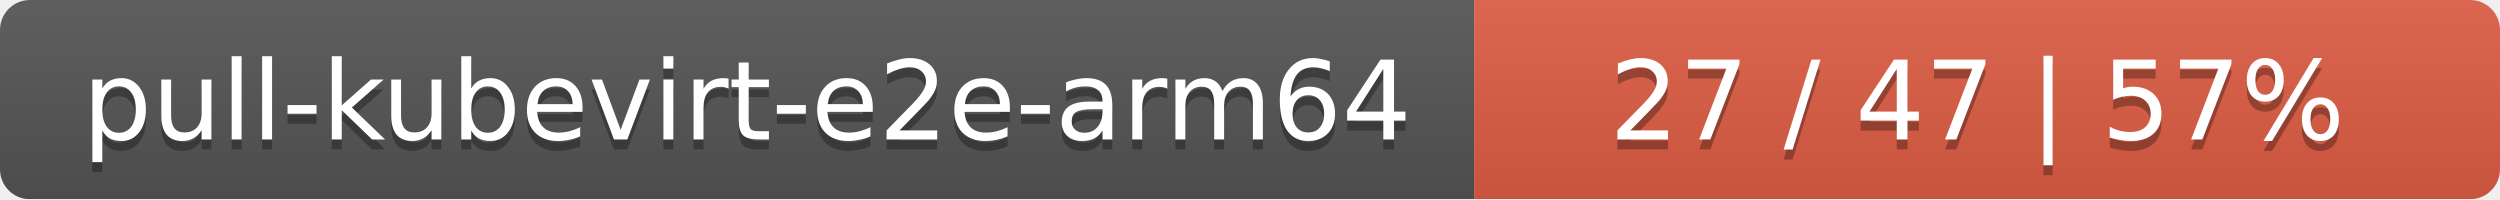
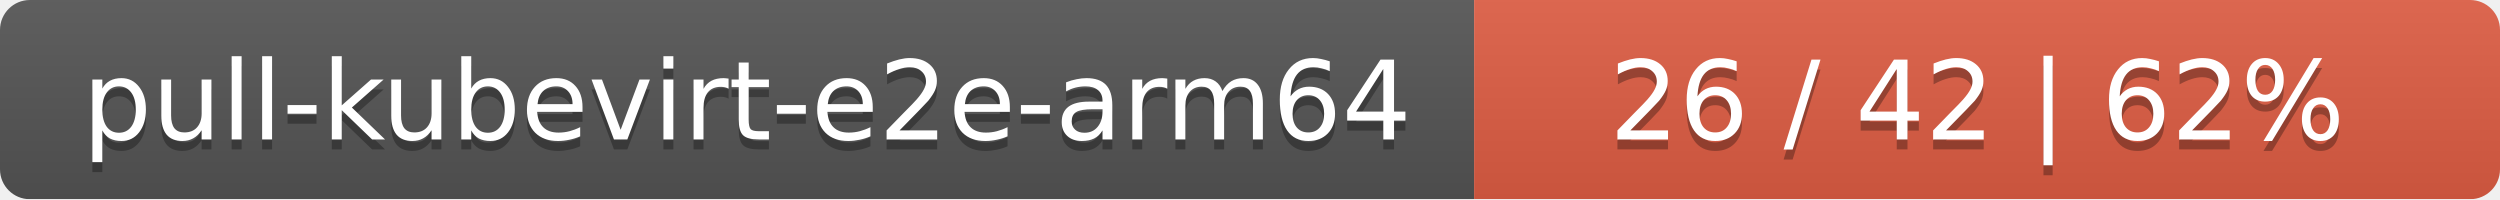
<svg xmlns="http://www.w3.org/2000/svg" width="251" height="20">
  <linearGradient id="smooth" x2="0" y2="100%">
    <stop offset="0" stop-color="#bbb" stop-opacity=".1" />
    <stop offset="1" stop-opacity=".1" />
  </linearGradient>
  <mask id="round">
    <rect width="251" height="20" rx="3" fill="#fff" />
  </mask>
  <g mask="url(#round)">
    <rect width="148" height="20" fill="#555" />
    <rect x="148" width="103" height="20" fill="#e05d44" />
    <rect width="251" height="20" fill="url(#smooth)" />
  </g>
  <g fill="#fff" text-anchor="middle" font-family="DejaVu Sans,Verdana,Geneva,sans-serif" font-size="11">
    <text x="75" y="15" fill="#010101" fill-opacity=".3">pull-kubevirt-e2e-arm64</text>
    <text x="75" y="14">pull-kubevirt-e2e-arm64</text>
-     <text x="198.5" y="15" fill="#010101" fill-opacity=".3">27 / 47    |    57%</text>
-     <text x="198.5" y="14">27 / 47    |    57%</text>
+     <text x="198.5" y="15" fill="#010101" fill-opacity=".3">26 / 42    |    62%</text>
+     <text x="198.5" y="14">26 / 42    |    62%</text>
  </g>
</svg>
